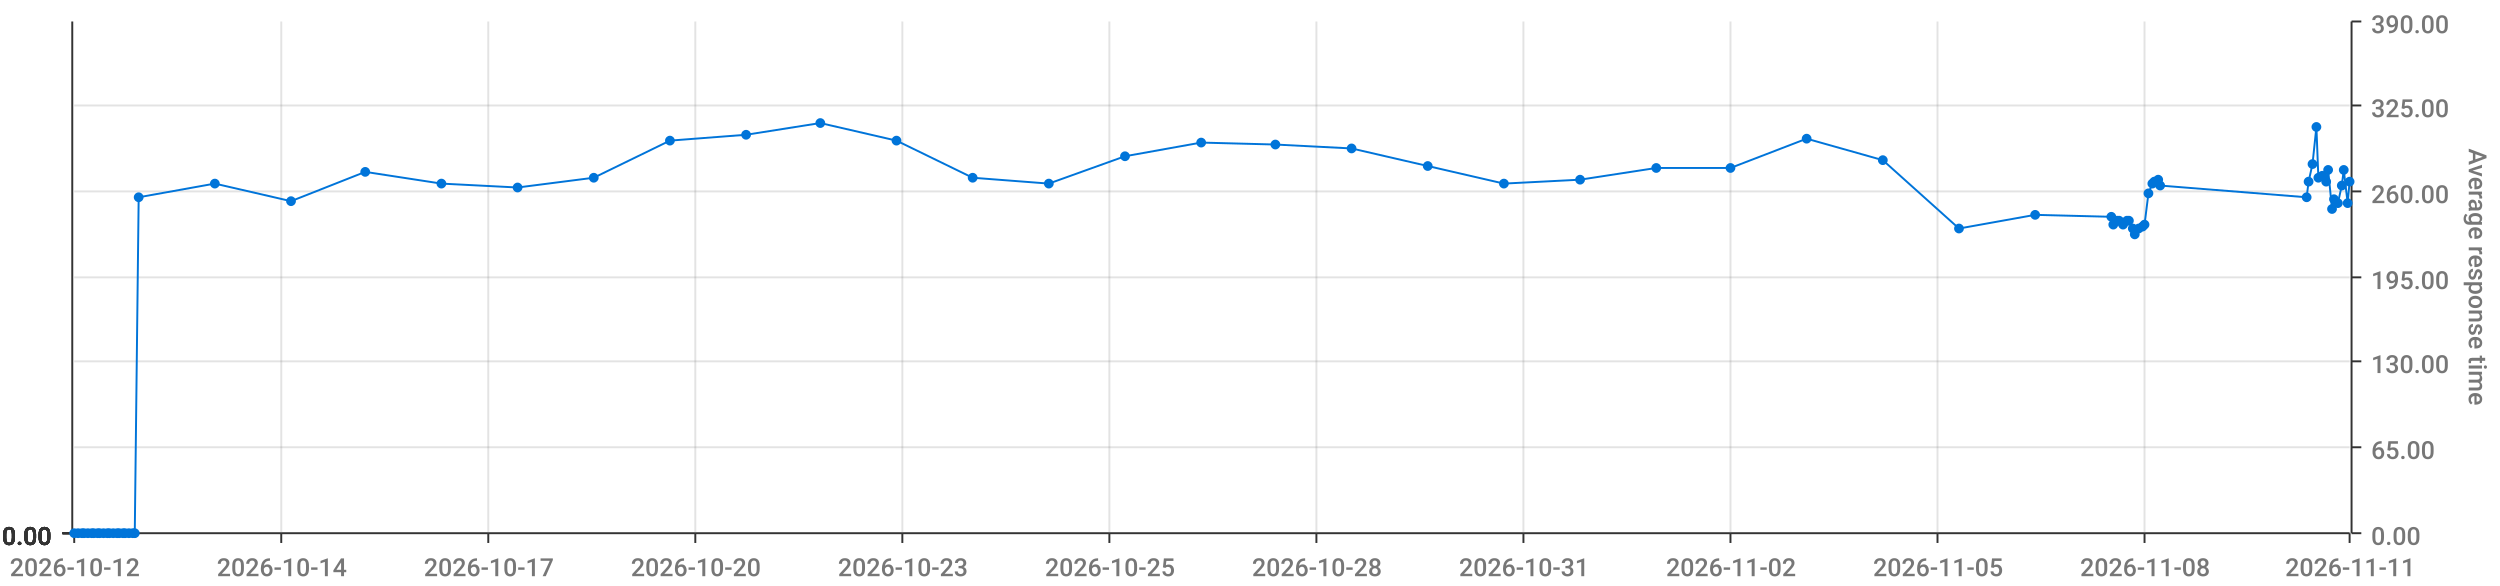
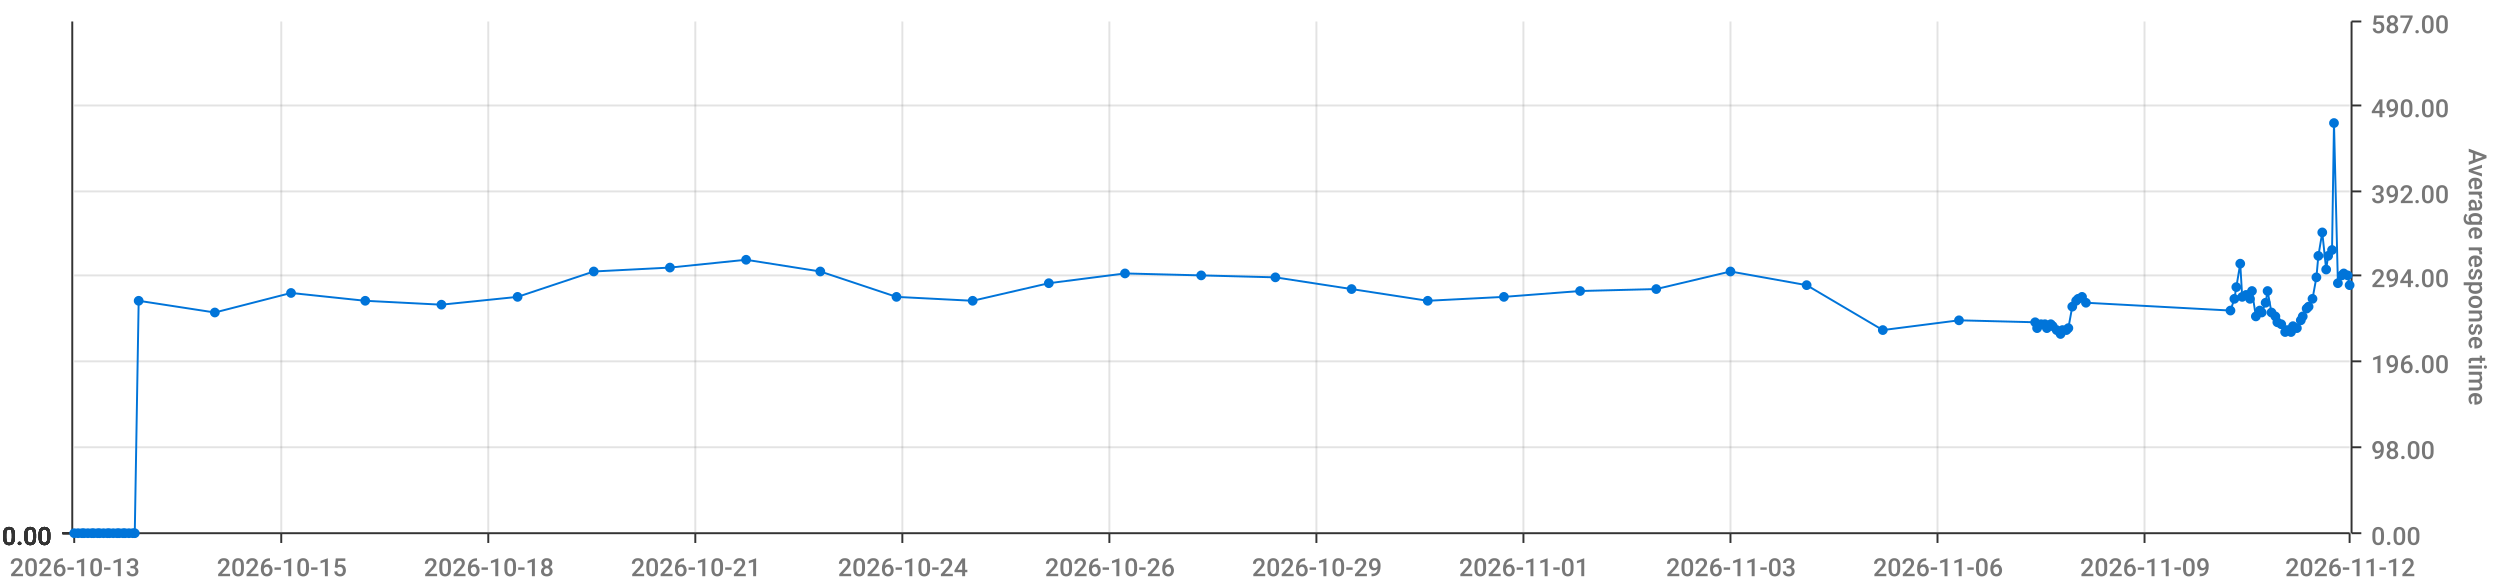
<svg xmlns="http://www.w3.org/2000/svg" viewBox="0 0 1280 300">
  <path d="M 0 0 L 1280 0 L 1280 300 L 0 300 L 0 0" style="stroke-width:0;stroke:rgba(255,255,255,1.0);fill:rgba(255,255,255,0.0)" />
  <path d="M 38 11 L 1203 11 L 1203 273 L 38 273 L 38 11" style="stroke-width:0;stroke:rgba(255,255,255,1.0);fill:rgba(255,255,255,0.0)" />
  <path d="M 38 273 L 1203 273" style="stroke-width:1;stroke:rgba(51,51,51,1.0);fill:rgba(255,255,255,0.0)" />
  <path d="M 38 273 L 38 278" style="stroke-width:1;stroke:rgba(51,51,51,1.0);fill:rgba(255,255,255,0.0)" />
-   <text x="5" y="295" style="stroke-width:0;stroke:none;fill:rgba(119,119,119,1.0);font-size:12.8px;font-family:'Roboto Medium',sans-serif">2026-10-12</text>
+   <text x="5" y="295" style="stroke-width:0;stroke:none;fill:rgba(119,119,119,1.0);font-size:12.8px;font-family:'Roboto Medium',sans-serif">2026-10-13</text>
  <path d="M 144 273 L 144 278" style="stroke-width:1;stroke:rgba(51,51,51,1.0);fill:rgba(255,255,255,0.0)" />
-   <text x="111" y="295" style="stroke-width:0;stroke:none;fill:rgba(119,119,119,1.0);font-size:12.8px;font-family:'Roboto Medium',sans-serif">2026-10-14</text>
+   <text x="111" y="295" style="stroke-width:0;stroke:none;fill:rgba(119,119,119,1.0);font-size:12.8px;font-family:'Roboto Medium',sans-serif">2026-10-15</text>
  <path d="M 250 273 L 250 278" style="stroke-width:1;stroke:rgba(51,51,51,1.0);fill:rgba(255,255,255,0.0)" />
-   <text x="217" y="295" style="stroke-width:0;stroke:none;fill:rgba(119,119,119,1.0);font-size:12.8px;font-family:'Roboto Medium',sans-serif">2026-10-17</text>
+   <text x="217" y="295" style="stroke-width:0;stroke:none;fill:rgba(119,119,119,1.0);font-size:12.8px;font-family:'Roboto Medium',sans-serif">2026-10-18</text>
  <path d="M 356 273 L 356 278" style="stroke-width:1;stroke:rgba(51,51,51,1.0);fill:rgba(255,255,255,0.0)" />
-   <text x="323" y="295" style="stroke-width:0;stroke:none;fill:rgba(119,119,119,1.0);font-size:12.8px;font-family:'Roboto Medium',sans-serif">2026-10-20</text>
+   <text x="323" y="295" style="stroke-width:0;stroke:none;fill:rgba(119,119,119,1.0);font-size:12.8px;font-family:'Roboto Medium',sans-serif">2026-10-21</text>
  <path d="M 462 273 L 462 278" style="stroke-width:1;stroke:rgba(51,51,51,1.0);fill:rgba(255,255,255,0.0)" />
-   <text x="429" y="295" style="stroke-width:0;stroke:none;fill:rgba(119,119,119,1.0);font-size:12.8px;font-family:'Roboto Medium',sans-serif">2026-10-23</text>
+   <text x="429" y="295" style="stroke-width:0;stroke:none;fill:rgba(119,119,119,1.0);font-size:12.8px;font-family:'Roboto Medium',sans-serif">2026-10-24</text>
  <path d="M 568 273 L 568 278" style="stroke-width:1;stroke:rgba(51,51,51,1.0);fill:rgba(255,255,255,0.0)" />
-   <text x="535" y="295" style="stroke-width:0;stroke:none;fill:rgba(119,119,119,1.0);font-size:12.8px;font-family:'Roboto Medium',sans-serif">2026-10-25</text>
+   <text x="535" y="295" style="stroke-width:0;stroke:none;fill:rgba(119,119,119,1.0);font-size:12.8px;font-family:'Roboto Medium',sans-serif">2026-10-26</text>
  <path d="M 674 273 L 674 278" style="stroke-width:1;stroke:rgba(51,51,51,1.0);fill:rgba(255,255,255,0.0)" />
-   <text x="641" y="295" style="stroke-width:0;stroke:none;fill:rgba(119,119,119,1.0);font-size:12.8px;font-family:'Roboto Medium',sans-serif">2026-10-28</text>
+   <text x="641" y="295" style="stroke-width:0;stroke:none;fill:rgba(119,119,119,1.0);font-size:12.8px;font-family:'Roboto Medium',sans-serif">2026-10-29</text>
  <path d="M 780 273 L 780 278" style="stroke-width:1;stroke:rgba(51,51,51,1.0);fill:rgba(255,255,255,0.0)" />
-   <text x="747" y="295" style="stroke-width:0;stroke:none;fill:rgba(119,119,119,1.0);font-size:12.8px;font-family:'Roboto Medium',sans-serif">2026-10-31</text>
+   <text x="747" y="295" style="stroke-width:0;stroke:none;fill:rgba(119,119,119,1.0);font-size:12.8px;font-family:'Roboto Medium',sans-serif">2026-11-01</text>
  <path d="M 886 273 L 886 278" style="stroke-width:1;stroke:rgba(51,51,51,1.0);fill:rgba(255,255,255,0.0)" />
-   <text x="853" y="295" style="stroke-width:0;stroke:none;fill:rgba(119,119,119,1.0);font-size:12.8px;font-family:'Roboto Medium',sans-serif">2026-11-02</text>
+   <text x="853" y="295" style="stroke-width:0;stroke:none;fill:rgba(119,119,119,1.0);font-size:12.8px;font-family:'Roboto Medium',sans-serif">2026-11-03</text>
  <path d="M 992 273 L 992 278" style="stroke-width:1;stroke:rgba(51,51,51,1.0);fill:rgba(255,255,255,0.0)" />
-   <text x="959" y="295" style="stroke-width:0;stroke:none;fill:rgba(119,119,119,1.0);font-size:12.8px;font-family:'Roboto Medium',sans-serif">2026-11-05</text>
+   <text x="959" y="295" style="stroke-width:0;stroke:none;fill:rgba(119,119,119,1.0);font-size:12.8px;font-family:'Roboto Medium',sans-serif">2026-11-06</text>
  <path d="M 1098 273 L 1098 278" style="stroke-width:1;stroke:rgba(51,51,51,1.0);fill:rgba(255,255,255,0.0)" />
-   <text x="1065" y="295" style="stroke-width:0;stroke:none;fill:rgba(119,119,119,1.0);font-size:12.8px;font-family:'Roboto Medium',sans-serif">2026-11-08</text>
+   <text x="1065" y="295" style="stroke-width:0;stroke:none;fill:rgba(119,119,119,1.0);font-size:12.8px;font-family:'Roboto Medium',sans-serif">2026-11-09</text>
  <path d="M 1203 273 L 1203 278" style="stroke-width:1;stroke:rgba(51,51,51,1.0);fill:rgba(255,255,255,0.0)" />
-   <text x="1170" y="295" style="stroke-width:0;stroke:none;fill:rgba(119,119,119,1.0);font-size:12.8px;font-family:'Roboto Medium',sans-serif">2026-11-11</text>
+   <text x="1170" y="295" style="stroke-width:0;stroke:none;fill:rgba(119,119,119,1.0);font-size:12.8px;font-family:'Roboto Medium',sans-serif">2026-11-12</text>
  <path d="M 144 273 L 144 11" style="stroke-width:1;stroke:rgba(119,119,119,0.2);fill:none" />
  <path d="M 250 273 L 250 11" style="stroke-width:1;stroke:rgba(119,119,119,0.2);fill:none" />
  <path d="M 356 273 L 356 11" style="stroke-width:1;stroke:rgba(119,119,119,0.2);fill:none" />
  <path d="M 462 273 L 462 11" style="stroke-width:1;stroke:rgba(119,119,119,0.2);fill:none" />
  <path d="M 568 273 L 568 11" style="stroke-width:1;stroke:rgba(119,119,119,0.2);fill:none" />
  <path d="M 674 273 L 674 11" style="stroke-width:1;stroke:rgba(119,119,119,0.2);fill:none" />
  <path d="M 780 273 L 780 11" style="stroke-width:1;stroke:rgba(119,119,119,0.2);fill:none" />
  <path d="M 886 273 L 886 11" style="stroke-width:1;stroke:rgba(119,119,119,0.2);fill:none" />
  <path d="M 992 273 L 992 11" style="stroke-width:1;stroke:rgba(119,119,119,0.2);fill:none" />
  <path d="M 1098 273 L 1098 11" style="stroke-width:1;stroke:rgba(119,119,119,0.2);fill:none" />
  <path d="M 1204 273 L 1204 11" style="stroke-width:1;stroke:rgba(51,51,51,1.0);fill:rgba(255,255,255,0.0)" />
  <path d="M 1204 273 L 1209 273" style="stroke-width:1;stroke:rgba(51,51,51,1.0);fill:rgba(255,255,255,0.0)" />
  <text x="1214" y="279" style="stroke-width:0;stroke:none;fill:rgba(119,119,119,1.0);font-size:12.8px;font-family:'Roboto Medium',sans-serif">0.00</text>
  <path d="M 1204 229 L 1209 229" style="stroke-width:1;stroke:rgba(51,51,51,1.0);fill:rgba(255,255,255,0.0)" />
-   <text x="1214" y="235" style="stroke-width:0;stroke:none;fill:rgba(119,119,119,1.0);font-size:12.8px;font-family:'Roboto Medium',sans-serif">65.00</text>
+   <text x="1214" y="235" style="stroke-width:0;stroke:none;fill:rgba(119,119,119,1.0);font-size:12.8px;font-family:'Roboto Medium',sans-serif">98.00</text>
  <path d="M 1204 185 L 1209 185" style="stroke-width:1;stroke:rgba(51,51,51,1.0);fill:rgba(255,255,255,0.0)" />
-   <text x="1214" y="191" style="stroke-width:0;stroke:none;fill:rgba(119,119,119,1.0);font-size:12.8px;font-family:'Roboto Medium',sans-serif">130.00</text>
-   <path d="M 1204 142 L 1209 142" style="stroke-width:1;stroke:rgba(51,51,51,1.0);fill:rgba(255,255,255,0.0)" />
-   <text x="1214" y="148" style="stroke-width:0;stroke:none;fill:rgba(119,119,119,1.0);font-size:12.8px;font-family:'Roboto Medium',sans-serif">195.00</text>
+   <text x="1214" y="191" style="stroke-width:0;stroke:none;fill:rgba(119,119,119,1.0);font-size:12.8px;font-family:'Roboto Medium',sans-serif">196.00</text>
+   <path d="M 1204 141 L 1209 141" style="stroke-width:1;stroke:rgba(51,51,51,1.0);fill:rgba(255,255,255,0.0)" />
+   <text x="1214" y="147" style="stroke-width:0;stroke:none;fill:rgba(119,119,119,1.0);font-size:12.8px;font-family:'Roboto Medium',sans-serif">294.00</text>
  <path d="M 1204 98 L 1209 98" style="stroke-width:1;stroke:rgba(51,51,51,1.0);fill:rgba(255,255,255,0.0)" />
-   <text x="1214" y="104" style="stroke-width:0;stroke:none;fill:rgba(119,119,119,1.0);font-size:12.8px;font-family:'Roboto Medium',sans-serif">260.00</text>
+   <text x="1214" y="104" style="stroke-width:0;stroke:none;fill:rgba(119,119,119,1.0);font-size:12.8px;font-family:'Roboto Medium',sans-serif">392.00</text>
  <path d="M 1204 54 L 1209 54" style="stroke-width:1;stroke:rgba(51,51,51,1.0);fill:rgba(255,255,255,0.0)" />
-   <text x="1214" y="60" style="stroke-width:0;stroke:none;fill:rgba(119,119,119,1.0);font-size:12.8px;font-family:'Roboto Medium',sans-serif">325.00</text>
+   <text x="1214" y="60" style="stroke-width:0;stroke:none;fill:rgba(119,119,119,1.0);font-size:12.8px;font-family:'Roboto Medium',sans-serif">490.00</text>
  <path d="M 1204 11 L 1209 11" style="stroke-width:1;stroke:rgba(51,51,51,1.0);fill:rgba(255,255,255,0.0)" />
-   <text x="1214" y="17" style="stroke-width:0;stroke:none;fill:rgba(119,119,119,1.0);font-size:12.8px;font-family:'Roboto Medium',sans-serif">390.00</text>
+   <text x="1214" y="17" style="stroke-width:0;stroke:none;fill:rgba(119,119,119,1.0);font-size:12.8px;font-family:'Roboto Medium',sans-serif">587.00</text>
  <text x="1264" y="76" style="stroke-width:0;stroke:none;fill:rgba(119,119,119,1.0);font-size:12.8px;font-family:'Roboto Medium',sans-serif" transform="rotate(90.00,1264,76)">Average response time</text>
  <path d="M 38 273 L 1203 273" style="stroke-width:0;stroke:rgba(255,255,255,0.0);fill:none" />
  <path d="M 38 229 L 1203 229" style="stroke-width:1;stroke:rgba(119,119,119,0.2);fill:none" />
  <path d="M 38 185 L 1203 185" style="stroke-width:1;stroke:rgba(119,119,119,0.2);fill:none" />
-   <path d="M 38 142 L 1203 142" style="stroke-width:1;stroke:rgba(119,119,119,0.2);fill:none" />
+   <path d="M 38 141 L 1203 141" style="stroke-width:1;stroke:rgba(119,119,119,0.2);fill:none" />
  <path d="M 38 98 L 1203 98" style="stroke-width:1;stroke:rgba(119,119,119,0.2);fill:none" />
  <path d="M 38 54 L 1203 54" style="stroke-width:1;stroke:rgba(119,119,119,0.2);fill:none" />
  <path d="M 37 273 L 37 11" style="stroke-width:1;stroke:rgba(51,51,51,1.0);fill:rgba(255,255,255,0.0)" />
  <path d="M 37 273 L 32 273" style="stroke-width:1;stroke:rgba(51,51,51,1.0);fill:rgba(255,255,255,0.0)" />
  <text x="1" y="279" style="stroke-width:0;stroke:none;fill:rgba(51,51,51,1.0);font-size:12.8px;font-family:'Roboto Medium',sans-serif">0.00</text>
  <path d="M 37 273 L 32 273" style="stroke-width:1;stroke:rgba(51,51,51,1.0);fill:rgba(255,255,255,0.0)" />
  <text x="1" y="279" style="stroke-width:0;stroke:none;fill:rgba(51,51,51,1.0);font-size:12.8px;font-family:'Roboto Medium',sans-serif">0.00</text>
  <path d="M 37 273 L 32 273" style="stroke-width:1;stroke:rgba(51,51,51,1.0);fill:rgba(255,255,255,0.0)" />
  <text x="1" y="279" style="stroke-width:0;stroke:none;fill:rgba(51,51,51,1.0);font-size:12.8px;font-family:'Roboto Medium',sans-serif">0.00</text>
  <path d="M 37 273 L 32 273" style="stroke-width:1;stroke:rgba(51,51,51,1.0);fill:rgba(255,255,255,0.0)" />
  <text x="1" y="279" style="stroke-width:0;stroke:none;fill:rgba(51,51,51,1.0);font-size:12.8px;font-family:'Roboto Medium',sans-serif">0.00</text>
  <path d="M 37 273 L 32 273" style="stroke-width:1;stroke:rgba(51,51,51,1.0);fill:rgba(255,255,255,0.0)" />
  <text x="1" y="279" style="stroke-width:0;stroke:none;fill:rgba(51,51,51,1.0);font-size:12.8px;font-family:'Roboto Medium',sans-serif">0.00</text>
  <path d="M 37 273 L 32 273" style="stroke-width:1;stroke:rgba(51,51,51,1.0);fill:rgba(255,255,255,0.0)" />
  <text x="1" y="279" style="stroke-width:0;stroke:none;fill:rgba(51,51,51,1.0);font-size:12.8px;font-family:'Roboto Medium',sans-serif">0.00</text>
  <path d="M 37 273 L 32 273" style="stroke-width:1;stroke:rgba(51,51,51,1.0);fill:rgba(255,255,255,0.0)" />
  <text x="1" y="279" style="stroke-width:0;stroke:none;fill:rgba(51,51,51,1.0);font-size:12.8px;font-family:'Roboto Medium',sans-serif">0.00</text>
  <path d="M 38 273 L 1203 273" style="stroke-width:0;stroke:rgba(255,255,255,0.0);fill:none" />
  <path d="M 38 273 L 1203 273" style="stroke-width:0;stroke:rgba(255,255,255,0.0);fill:none" />
  <path d="M 38 273 L 1203 273" style="stroke-width:0;stroke:rgba(255,255,255,0.0);fill:none" />
  <path d="M 38 273 L 1203 273" style="stroke-width:0;stroke:rgba(255,255,255,0.0);fill:none" />
  <path d="M 38 273 L 1203 273" style="stroke-width:0;stroke:rgba(255,255,255,0.0);fill:none" />
  <path d="M 38 273 L 1203 273" style="stroke-width:0;stroke:rgba(255,255,255,0.0);fill:none" />
-   <path d="M 38 273 L 40 273 L 42 273 L 43 273 L 45 273 L 47 273 L 48 273 L 50 273 L 51 273 L 53 273 L 55 273 L 56 273 L 58 273 L 60 273 L 61 273 L 63 273 L 64 273 L 66 273 L 68 273 L 69 273 L 71 101 L 110 94 L 149 103 L 187 88 L 226 94 L 265 96 L 304 91 L 343 72 L 382 69 L 420 63 L 459 72 L 498 91 L 537 94 L 576 80 L 615 73 L 653 74 L 692 76 L 731 85 L 770 94 L 809 92 L 848 86 L 886 86 L 925 71 L 964 82 L 1003 117 L 1042 110 L 1081 111 L 1082 115 L 1084 113 L 1085 113 L 1087 115 L 1089 113 L 1090 113 L 1092 117 L 1093 120 L 1095 117 L 1097 116 L 1098 115 L 1100 99 L 1102 94 L 1103 93 L 1105 92 L 1106 95 L 1181 101 L 1182 93 L 1184 84 L 1186 65 L 1187 91 L 1189 90 L 1191 93 L 1192 87 L 1194 107 L 1195 102 L 1197 104 L 1199 95 L 1200 87 L 1202 104 L 1203 93" style="stroke-width:1;stroke:rgba(0,116,217,1.0);fill:rgba(255,255,255,0.0)" />
+   <path d="M 38 273 L 40 273 L 42 273 L 43 273 L 45 273 L 47 273 L 48 273 L 50 273 L 51 273 L 53 273 L 55 273 L 56 273 L 58 273 L 60 273 L 61 273 L 63 273 L 64 273 L 66 273 L 68 273 L 69 273 L 71 154 L 110 160 L 149 150 L 187 154 L 226 156 L 265 152 L 304 139 L 343 137 L 382 133 L 420 139 L 459 152 L 498 154 L 537 145 L 576 140 L 615 141 L 653 142 L 692 148 L 731 154 L 770 152 L 809 149 L 848 148 L 886 139 L 925 146 L 964 169 L 1003 164 L 1042 165 L 1043 168 L 1045 166 L 1047 166 L 1048 168 L 1050 166 L 1051 167 L 1053 169 L 1055 171 L 1056 169 L 1058 169 L 1059 168 L 1061 157 L 1063 154 L 1064 153 L 1066 152 L 1068 155 L 1142 159 L 1144 153 L 1145 147 L 1147 135 L 1148 152 L 1150 151 L 1152 153 L 1153 149 L 1155 162 L 1157 159 L 1158 160 L 1160 155 L 1161 149 L 1163 160 L 1165 162 L 1166 165 L 1168 166 L 1170 170 L 1171 169 L 1173 170 L 1174 167 L 1176 168 L 1178 164 L 1179 162 L 1181 158 L 1182 157 L 1184 153 L 1186 142 L 1187 131 L 1189 119 L 1191 138 L 1192 131 L 1194 128 L 1195 63 L 1197 145 L 1199 141 L 1200 140 L 1202 141 L 1203 146" style="stroke-width:1;stroke:rgba(0,116,217,1.0);fill:rgba(255,255,255,0.0)" />
  <circle cx="38" cy="273" r="2" style="stroke-width:1;stroke:rgba(0,116,217,1.0);fill:rgba(0,116,217,1.0)" />
  <path d="" style="stroke-width:1;stroke:rgba(0,116,217,1.0);fill:rgba(0,116,217,1.0)" />
  <circle cx="40" cy="273" r="2" style="stroke-width:1;stroke:rgba(0,116,217,1.0);fill:rgba(0,116,217,1.0)" />
  <path d="" style="stroke-width:1;stroke:rgba(0,116,217,1.0);fill:rgba(0,116,217,1.0)" />
  <circle cx="42" cy="273" r="2" style="stroke-width:1;stroke:rgba(0,116,217,1.0);fill:rgba(0,116,217,1.0)" />
  <path d="" style="stroke-width:1;stroke:rgba(0,116,217,1.0);fill:rgba(0,116,217,1.0)" />
  <circle cx="43" cy="273" r="2" style="stroke-width:1;stroke:rgba(0,116,217,1.0);fill:rgba(0,116,217,1.0)" />
  <path d="" style="stroke-width:1;stroke:rgba(0,116,217,1.0);fill:rgba(0,116,217,1.0)" />
  <circle cx="45" cy="273" r="2" style="stroke-width:1;stroke:rgba(0,116,217,1.0);fill:rgba(0,116,217,1.0)" />
  <path d="" style="stroke-width:1;stroke:rgba(0,116,217,1.0);fill:rgba(0,116,217,1.0)" />
  <circle cx="47" cy="273" r="2" style="stroke-width:1;stroke:rgba(0,116,217,1.0);fill:rgba(0,116,217,1.0)" />
  <path d="" style="stroke-width:1;stroke:rgba(0,116,217,1.0);fill:rgba(0,116,217,1.0)" />
  <circle cx="48" cy="273" r="2" style="stroke-width:1;stroke:rgba(0,116,217,1.0);fill:rgba(0,116,217,1.0)" />
  <path d="" style="stroke-width:1;stroke:rgba(0,116,217,1.0);fill:rgba(0,116,217,1.0)" />
  <circle cx="50" cy="273" r="2" style="stroke-width:1;stroke:rgba(0,116,217,1.0);fill:rgba(0,116,217,1.0)" />
  <path d="" style="stroke-width:1;stroke:rgba(0,116,217,1.0);fill:rgba(0,116,217,1.0)" />
  <circle cx="51" cy="273" r="2" style="stroke-width:1;stroke:rgba(0,116,217,1.0);fill:rgba(0,116,217,1.0)" />
  <path d="" style="stroke-width:1;stroke:rgba(0,116,217,1.0);fill:rgba(0,116,217,1.0)" />
  <circle cx="53" cy="273" r="2" style="stroke-width:1;stroke:rgba(0,116,217,1.0);fill:rgba(0,116,217,1.0)" />
  <path d="" style="stroke-width:1;stroke:rgba(0,116,217,1.0);fill:rgba(0,116,217,1.0)" />
  <circle cx="55" cy="273" r="2" style="stroke-width:1;stroke:rgba(0,116,217,1.0);fill:rgba(0,116,217,1.0)" />
  <path d="" style="stroke-width:1;stroke:rgba(0,116,217,1.0);fill:rgba(0,116,217,1.0)" />
  <circle cx="56" cy="273" r="2" style="stroke-width:1;stroke:rgba(0,116,217,1.0);fill:rgba(0,116,217,1.0)" />
  <path d="" style="stroke-width:1;stroke:rgba(0,116,217,1.0);fill:rgba(0,116,217,1.0)" />
  <circle cx="58" cy="273" r="2" style="stroke-width:1;stroke:rgba(0,116,217,1.0);fill:rgba(0,116,217,1.0)" />
  <path d="" style="stroke-width:1;stroke:rgba(0,116,217,1.0);fill:rgba(0,116,217,1.0)" />
  <circle cx="60" cy="273" r="2" style="stroke-width:1;stroke:rgba(0,116,217,1.0);fill:rgba(0,116,217,1.0)" />
  <path d="" style="stroke-width:1;stroke:rgba(0,116,217,1.0);fill:rgba(0,116,217,1.0)" />
  <circle cx="61" cy="273" r="2" style="stroke-width:1;stroke:rgba(0,116,217,1.0);fill:rgba(0,116,217,1.0)" />
  <path d="" style="stroke-width:1;stroke:rgba(0,116,217,1.0);fill:rgba(0,116,217,1.0)" />
  <circle cx="63" cy="273" r="2" style="stroke-width:1;stroke:rgba(0,116,217,1.0);fill:rgba(0,116,217,1.0)" />
  <path d="" style="stroke-width:1;stroke:rgba(0,116,217,1.0);fill:rgba(0,116,217,1.0)" />
  <circle cx="64" cy="273" r="2" style="stroke-width:1;stroke:rgba(0,116,217,1.0);fill:rgba(0,116,217,1.0)" />
  <path d="" style="stroke-width:1;stroke:rgba(0,116,217,1.0);fill:rgba(0,116,217,1.0)" />
  <circle cx="66" cy="273" r="2" style="stroke-width:1;stroke:rgba(0,116,217,1.0);fill:rgba(0,116,217,1.0)" />
  <path d="" style="stroke-width:1;stroke:rgba(0,116,217,1.0);fill:rgba(0,116,217,1.0)" />
  <circle cx="68" cy="273" r="2" style="stroke-width:1;stroke:rgba(0,116,217,1.0);fill:rgba(0,116,217,1.0)" />
  <path d="" style="stroke-width:1;stroke:rgba(0,116,217,1.0);fill:rgba(0,116,217,1.0)" />
  <circle cx="69" cy="273" r="2" style="stroke-width:1;stroke:rgba(0,116,217,1.0);fill:rgba(0,116,217,1.0)" />
  <path d="" style="stroke-width:1;stroke:rgba(0,116,217,1.0);fill:rgba(0,116,217,1.0)" />
-   <circle cx="71" cy="101" r="2" style="stroke-width:1;stroke:rgba(0,116,217,1.0);fill:rgba(0,116,217,1.0)" />
-   <path d="" style="stroke-width:1;stroke:rgba(0,116,217,1.0);fill:rgba(0,116,217,1.0)" />
-   <circle cx="110" cy="94" r="2" style="stroke-width:1;stroke:rgba(0,116,217,1.0);fill:rgba(0,116,217,1.0)" />
-   <path d="" style="stroke-width:1;stroke:rgba(0,116,217,1.0);fill:rgba(0,116,217,1.0)" />
-   <circle cx="149" cy="103" r="2" style="stroke-width:1;stroke:rgba(0,116,217,1.0);fill:rgba(0,116,217,1.0)" />
-   <path d="" style="stroke-width:1;stroke:rgba(0,116,217,1.0);fill:rgba(0,116,217,1.0)" />
-   <circle cx="187" cy="88" r="2" style="stroke-width:1;stroke:rgba(0,116,217,1.0);fill:rgba(0,116,217,1.0)" />
-   <path d="" style="stroke-width:1;stroke:rgba(0,116,217,1.0);fill:rgba(0,116,217,1.0)" />
-   <circle cx="226" cy="94" r="2" style="stroke-width:1;stroke:rgba(0,116,217,1.0);fill:rgba(0,116,217,1.0)" />
-   <path d="" style="stroke-width:1;stroke:rgba(0,116,217,1.0);fill:rgba(0,116,217,1.0)" />
-   <circle cx="265" cy="96" r="2" style="stroke-width:1;stroke:rgba(0,116,217,1.0);fill:rgba(0,116,217,1.0)" />
-   <path d="" style="stroke-width:1;stroke:rgba(0,116,217,1.0);fill:rgba(0,116,217,1.0)" />
-   <circle cx="304" cy="91" r="2" style="stroke-width:1;stroke:rgba(0,116,217,1.0);fill:rgba(0,116,217,1.0)" />
-   <path d="" style="stroke-width:1;stroke:rgba(0,116,217,1.0);fill:rgba(0,116,217,1.0)" />
-   <circle cx="343" cy="72" r="2" style="stroke-width:1;stroke:rgba(0,116,217,1.0);fill:rgba(0,116,217,1.0)" />
-   <path d="" style="stroke-width:1;stroke:rgba(0,116,217,1.0);fill:rgba(0,116,217,1.0)" />
-   <circle cx="382" cy="69" r="2" style="stroke-width:1;stroke:rgba(0,116,217,1.0);fill:rgba(0,116,217,1.0)" />
-   <path d="" style="stroke-width:1;stroke:rgba(0,116,217,1.0);fill:rgba(0,116,217,1.0)" />
-   <circle cx="420" cy="63" r="2" style="stroke-width:1;stroke:rgba(0,116,217,1.0);fill:rgba(0,116,217,1.0)" />
-   <path d="" style="stroke-width:1;stroke:rgba(0,116,217,1.0);fill:rgba(0,116,217,1.0)" />
-   <circle cx="459" cy="72" r="2" style="stroke-width:1;stroke:rgba(0,116,217,1.0);fill:rgba(0,116,217,1.0)" />
-   <path d="" style="stroke-width:1;stroke:rgba(0,116,217,1.0);fill:rgba(0,116,217,1.0)" />
-   <circle cx="498" cy="91" r="2" style="stroke-width:1;stroke:rgba(0,116,217,1.0);fill:rgba(0,116,217,1.0)" />
-   <path d="" style="stroke-width:1;stroke:rgba(0,116,217,1.0);fill:rgba(0,116,217,1.0)" />
-   <circle cx="537" cy="94" r="2" style="stroke-width:1;stroke:rgba(0,116,217,1.0);fill:rgba(0,116,217,1.0)" />
-   <path d="" style="stroke-width:1;stroke:rgba(0,116,217,1.0);fill:rgba(0,116,217,1.0)" />
-   <circle cx="576" cy="80" r="2" style="stroke-width:1;stroke:rgba(0,116,217,1.0);fill:rgba(0,116,217,1.0)" />
-   <path d="" style="stroke-width:1;stroke:rgba(0,116,217,1.0);fill:rgba(0,116,217,1.0)" />
-   <circle cx="615" cy="73" r="2" style="stroke-width:1;stroke:rgba(0,116,217,1.0);fill:rgba(0,116,217,1.0)" />
-   <path d="" style="stroke-width:1;stroke:rgba(0,116,217,1.0);fill:rgba(0,116,217,1.0)" />
-   <circle cx="653" cy="74" r="2" style="stroke-width:1;stroke:rgba(0,116,217,1.0);fill:rgba(0,116,217,1.0)" />
-   <path d="" style="stroke-width:1;stroke:rgba(0,116,217,1.0);fill:rgba(0,116,217,1.0)" />
-   <circle cx="692" cy="76" r="2" style="stroke-width:1;stroke:rgba(0,116,217,1.0);fill:rgba(0,116,217,1.0)" />
-   <path d="" style="stroke-width:1;stroke:rgba(0,116,217,1.0);fill:rgba(0,116,217,1.0)" />
-   <circle cx="731" cy="85" r="2" style="stroke-width:1;stroke:rgba(0,116,217,1.0);fill:rgba(0,116,217,1.0)" />
-   <path d="" style="stroke-width:1;stroke:rgba(0,116,217,1.0);fill:rgba(0,116,217,1.0)" />
-   <circle cx="770" cy="94" r="2" style="stroke-width:1;stroke:rgba(0,116,217,1.0);fill:rgba(0,116,217,1.0)" />
-   <path d="" style="stroke-width:1;stroke:rgba(0,116,217,1.0);fill:rgba(0,116,217,1.0)" />
-   <circle cx="809" cy="92" r="2" style="stroke-width:1;stroke:rgba(0,116,217,1.0);fill:rgba(0,116,217,1.0)" />
-   <path d="" style="stroke-width:1;stroke:rgba(0,116,217,1.0);fill:rgba(0,116,217,1.0)" />
-   <circle cx="848" cy="86" r="2" style="stroke-width:1;stroke:rgba(0,116,217,1.0);fill:rgba(0,116,217,1.0)" />
-   <path d="" style="stroke-width:1;stroke:rgba(0,116,217,1.0);fill:rgba(0,116,217,1.0)" />
-   <circle cx="886" cy="86" r="2" style="stroke-width:1;stroke:rgba(0,116,217,1.0);fill:rgba(0,116,217,1.0)" />
-   <path d="" style="stroke-width:1;stroke:rgba(0,116,217,1.0);fill:rgba(0,116,217,1.0)" />
-   <circle cx="925" cy="71" r="2" style="stroke-width:1;stroke:rgba(0,116,217,1.0);fill:rgba(0,116,217,1.0)" />
-   <path d="" style="stroke-width:1;stroke:rgba(0,116,217,1.0);fill:rgba(0,116,217,1.0)" />
-   <circle cx="964" cy="82" r="2" style="stroke-width:1;stroke:rgba(0,116,217,1.0);fill:rgba(0,116,217,1.0)" />
-   <path d="" style="stroke-width:1;stroke:rgba(0,116,217,1.0);fill:rgba(0,116,217,1.0)" />
-   <circle cx="1003" cy="117" r="2" style="stroke-width:1;stroke:rgba(0,116,217,1.0);fill:rgba(0,116,217,1.0)" />
-   <path d="" style="stroke-width:1;stroke:rgba(0,116,217,1.0);fill:rgba(0,116,217,1.0)" />
-   <circle cx="1042" cy="110" r="2" style="stroke-width:1;stroke:rgba(0,116,217,1.0);fill:rgba(0,116,217,1.0)" />
-   <path d="" style="stroke-width:1;stroke:rgba(0,116,217,1.0);fill:rgba(0,116,217,1.0)" />
-   <circle cx="1081" cy="111" r="2" style="stroke-width:1;stroke:rgba(0,116,217,1.0);fill:rgba(0,116,217,1.0)" />
-   <path d="" style="stroke-width:1;stroke:rgba(0,116,217,1.0);fill:rgba(0,116,217,1.0)" />
-   <circle cx="1082" cy="115" r="2" style="stroke-width:1;stroke:rgba(0,116,217,1.0);fill:rgba(0,116,217,1.0)" />
-   <path d="" style="stroke-width:1;stroke:rgba(0,116,217,1.0);fill:rgba(0,116,217,1.0)" />
-   <circle cx="1084" cy="113" r="2" style="stroke-width:1;stroke:rgba(0,116,217,1.0);fill:rgba(0,116,217,1.0)" />
-   <path d="" style="stroke-width:1;stroke:rgba(0,116,217,1.0);fill:rgba(0,116,217,1.0)" />
-   <circle cx="1085" cy="113" r="2" style="stroke-width:1;stroke:rgba(0,116,217,1.0);fill:rgba(0,116,217,1.0)" />
-   <path d="" style="stroke-width:1;stroke:rgba(0,116,217,1.0);fill:rgba(0,116,217,1.0)" />
-   <circle cx="1087" cy="115" r="2" style="stroke-width:1;stroke:rgba(0,116,217,1.0);fill:rgba(0,116,217,1.0)" />
-   <path d="" style="stroke-width:1;stroke:rgba(0,116,217,1.0);fill:rgba(0,116,217,1.0)" />
-   <circle cx="1089" cy="113" r="2" style="stroke-width:1;stroke:rgba(0,116,217,1.0);fill:rgba(0,116,217,1.0)" />
-   <path d="" style="stroke-width:1;stroke:rgba(0,116,217,1.0);fill:rgba(0,116,217,1.0)" />
-   <circle cx="1090" cy="113" r="2" style="stroke-width:1;stroke:rgba(0,116,217,1.0);fill:rgba(0,116,217,1.0)" />
-   <path d="" style="stroke-width:1;stroke:rgba(0,116,217,1.0);fill:rgba(0,116,217,1.0)" />
-   <circle cx="1092" cy="117" r="2" style="stroke-width:1;stroke:rgba(0,116,217,1.0);fill:rgba(0,116,217,1.0)" />
-   <path d="" style="stroke-width:1;stroke:rgba(0,116,217,1.0);fill:rgba(0,116,217,1.0)" />
-   <circle cx="1093" cy="120" r="2" style="stroke-width:1;stroke:rgba(0,116,217,1.0);fill:rgba(0,116,217,1.0)" />
-   <path d="" style="stroke-width:1;stroke:rgba(0,116,217,1.0);fill:rgba(0,116,217,1.0)" />
-   <circle cx="1095" cy="117" r="2" style="stroke-width:1;stroke:rgba(0,116,217,1.0);fill:rgba(0,116,217,1.0)" />
-   <path d="" style="stroke-width:1;stroke:rgba(0,116,217,1.0);fill:rgba(0,116,217,1.0)" />
-   <circle cx="1097" cy="116" r="2" style="stroke-width:1;stroke:rgba(0,116,217,1.0);fill:rgba(0,116,217,1.0)" />
-   <path d="" style="stroke-width:1;stroke:rgba(0,116,217,1.0);fill:rgba(0,116,217,1.0)" />
-   <circle cx="1098" cy="115" r="2" style="stroke-width:1;stroke:rgba(0,116,217,1.0);fill:rgba(0,116,217,1.0)" />
-   <path d="" style="stroke-width:1;stroke:rgba(0,116,217,1.0);fill:rgba(0,116,217,1.0)" />
-   <circle cx="1100" cy="99" r="2" style="stroke-width:1;stroke:rgba(0,116,217,1.0);fill:rgba(0,116,217,1.0)" />
-   <path d="" style="stroke-width:1;stroke:rgba(0,116,217,1.0);fill:rgba(0,116,217,1.0)" />
-   <circle cx="1102" cy="94" r="2" style="stroke-width:1;stroke:rgba(0,116,217,1.0);fill:rgba(0,116,217,1.0)" />
-   <path d="" style="stroke-width:1;stroke:rgba(0,116,217,1.0);fill:rgba(0,116,217,1.0)" />
-   <circle cx="1103" cy="93" r="2" style="stroke-width:1;stroke:rgba(0,116,217,1.0);fill:rgba(0,116,217,1.0)" />
-   <path d="" style="stroke-width:1;stroke:rgba(0,116,217,1.0);fill:rgba(0,116,217,1.0)" />
-   <circle cx="1105" cy="92" r="2" style="stroke-width:1;stroke:rgba(0,116,217,1.0);fill:rgba(0,116,217,1.0)" />
-   <path d="" style="stroke-width:1;stroke:rgba(0,116,217,1.0);fill:rgba(0,116,217,1.0)" />
-   <circle cx="1106" cy="95" r="2" style="stroke-width:1;stroke:rgba(0,116,217,1.0);fill:rgba(0,116,217,1.0)" />
-   <path d="" style="stroke-width:1;stroke:rgba(0,116,217,1.0);fill:rgba(0,116,217,1.0)" />
-   <circle cx="1181" cy="101" r="2" style="stroke-width:1;stroke:rgba(0,116,217,1.0);fill:rgba(0,116,217,1.0)" />
-   <path d="" style="stroke-width:1;stroke:rgba(0,116,217,1.0);fill:rgba(0,116,217,1.0)" />
-   <circle cx="1182" cy="93" r="2" style="stroke-width:1;stroke:rgba(0,116,217,1.0);fill:rgba(0,116,217,1.0)" />
-   <path d="" style="stroke-width:1;stroke:rgba(0,116,217,1.0);fill:rgba(0,116,217,1.0)" />
-   <circle cx="1184" cy="84" r="2" style="stroke-width:1;stroke:rgba(0,116,217,1.0);fill:rgba(0,116,217,1.0)" />
-   <path d="" style="stroke-width:1;stroke:rgba(0,116,217,1.0);fill:rgba(0,116,217,1.0)" />
-   <circle cx="1186" cy="65" r="2" style="stroke-width:1;stroke:rgba(0,116,217,1.0);fill:rgba(0,116,217,1.0)" />
-   <path d="" style="stroke-width:1;stroke:rgba(0,116,217,1.0);fill:rgba(0,116,217,1.0)" />
-   <circle cx="1187" cy="91" r="2" style="stroke-width:1;stroke:rgba(0,116,217,1.0);fill:rgba(0,116,217,1.0)" />
-   <path d="" style="stroke-width:1;stroke:rgba(0,116,217,1.0);fill:rgba(0,116,217,1.0)" />
-   <circle cx="1189" cy="90" r="2" style="stroke-width:1;stroke:rgba(0,116,217,1.0);fill:rgba(0,116,217,1.0)" />
-   <path d="" style="stroke-width:1;stroke:rgba(0,116,217,1.0);fill:rgba(0,116,217,1.0)" />
-   <circle cx="1191" cy="93" r="2" style="stroke-width:1;stroke:rgba(0,116,217,1.0);fill:rgba(0,116,217,1.0)" />
-   <path d="" style="stroke-width:1;stroke:rgba(0,116,217,1.0);fill:rgba(0,116,217,1.0)" />
-   <circle cx="1192" cy="87" r="2" style="stroke-width:1;stroke:rgba(0,116,217,1.0);fill:rgba(0,116,217,1.0)" />
-   <path d="" style="stroke-width:1;stroke:rgba(0,116,217,1.0);fill:rgba(0,116,217,1.0)" />
-   <circle cx="1194" cy="107" r="2" style="stroke-width:1;stroke:rgba(0,116,217,1.0);fill:rgba(0,116,217,1.0)" />
-   <path d="" style="stroke-width:1;stroke:rgba(0,116,217,1.0);fill:rgba(0,116,217,1.0)" />
-   <circle cx="1195" cy="102" r="2" style="stroke-width:1;stroke:rgba(0,116,217,1.0);fill:rgba(0,116,217,1.0)" />
-   <path d="" style="stroke-width:1;stroke:rgba(0,116,217,1.0);fill:rgba(0,116,217,1.0)" />
-   <circle cx="1197" cy="104" r="2" style="stroke-width:1;stroke:rgba(0,116,217,1.0);fill:rgba(0,116,217,1.0)" />
-   <path d="" style="stroke-width:1;stroke:rgba(0,116,217,1.0);fill:rgba(0,116,217,1.0)" />
-   <circle cx="1199" cy="95" r="2" style="stroke-width:1;stroke:rgba(0,116,217,1.0);fill:rgba(0,116,217,1.0)" />
-   <path d="" style="stroke-width:1;stroke:rgba(0,116,217,1.0);fill:rgba(0,116,217,1.0)" />
-   <circle cx="1200" cy="87" r="2" style="stroke-width:1;stroke:rgba(0,116,217,1.0);fill:rgba(0,116,217,1.0)" />
-   <path d="" style="stroke-width:1;stroke:rgba(0,116,217,1.0);fill:rgba(0,116,217,1.0)" />
-   <circle cx="1202" cy="104" r="2" style="stroke-width:1;stroke:rgba(0,116,217,1.0);fill:rgba(0,116,217,1.0)" />
-   <path d="" style="stroke-width:1;stroke:rgba(0,116,217,1.0);fill:rgba(0,116,217,1.0)" />
-   <circle cx="1203" cy="93" r="2" style="stroke-width:1;stroke:rgba(0,116,217,1.0);fill:rgba(0,116,217,1.0)" />
+   <circle cx="71" cy="154" r="2" style="stroke-width:1;stroke:rgba(0,116,217,1.0);fill:rgba(0,116,217,1.0)" />
+   <path d="" style="stroke-width:1;stroke:rgba(0,116,217,1.0);fill:rgba(0,116,217,1.0)" />
+   <circle cx="110" cy="160" r="2" style="stroke-width:1;stroke:rgba(0,116,217,1.0);fill:rgba(0,116,217,1.0)" />
+   <path d="" style="stroke-width:1;stroke:rgba(0,116,217,1.0);fill:rgba(0,116,217,1.0)" />
+   <circle cx="149" cy="150" r="2" style="stroke-width:1;stroke:rgba(0,116,217,1.0);fill:rgba(0,116,217,1.0)" />
+   <path d="" style="stroke-width:1;stroke:rgba(0,116,217,1.0);fill:rgba(0,116,217,1.0)" />
+   <circle cx="187" cy="154" r="2" style="stroke-width:1;stroke:rgba(0,116,217,1.0);fill:rgba(0,116,217,1.0)" />
+   <path d="" style="stroke-width:1;stroke:rgba(0,116,217,1.0);fill:rgba(0,116,217,1.0)" />
+   <circle cx="226" cy="156" r="2" style="stroke-width:1;stroke:rgba(0,116,217,1.0);fill:rgba(0,116,217,1.0)" />
+   <path d="" style="stroke-width:1;stroke:rgba(0,116,217,1.0);fill:rgba(0,116,217,1.0)" />
+   <circle cx="265" cy="152" r="2" style="stroke-width:1;stroke:rgba(0,116,217,1.0);fill:rgba(0,116,217,1.0)" />
+   <path d="" style="stroke-width:1;stroke:rgba(0,116,217,1.0);fill:rgba(0,116,217,1.0)" />
+   <circle cx="304" cy="139" r="2" style="stroke-width:1;stroke:rgba(0,116,217,1.0);fill:rgba(0,116,217,1.0)" />
+   <path d="" style="stroke-width:1;stroke:rgba(0,116,217,1.0);fill:rgba(0,116,217,1.0)" />
+   <circle cx="343" cy="137" r="2" style="stroke-width:1;stroke:rgba(0,116,217,1.0);fill:rgba(0,116,217,1.0)" />
+   <path d="" style="stroke-width:1;stroke:rgba(0,116,217,1.0);fill:rgba(0,116,217,1.0)" />
+   <circle cx="382" cy="133" r="2" style="stroke-width:1;stroke:rgba(0,116,217,1.0);fill:rgba(0,116,217,1.0)" />
+   <path d="" style="stroke-width:1;stroke:rgba(0,116,217,1.0);fill:rgba(0,116,217,1.0)" />
+   <circle cx="420" cy="139" r="2" style="stroke-width:1;stroke:rgba(0,116,217,1.0);fill:rgba(0,116,217,1.0)" />
+   <path d="" style="stroke-width:1;stroke:rgba(0,116,217,1.0);fill:rgba(0,116,217,1.0)" />
+   <circle cx="459" cy="152" r="2" style="stroke-width:1;stroke:rgba(0,116,217,1.0);fill:rgba(0,116,217,1.0)" />
+   <path d="" style="stroke-width:1;stroke:rgba(0,116,217,1.0);fill:rgba(0,116,217,1.0)" />
+   <circle cx="498" cy="154" r="2" style="stroke-width:1;stroke:rgba(0,116,217,1.0);fill:rgba(0,116,217,1.0)" />
+   <path d="" style="stroke-width:1;stroke:rgba(0,116,217,1.0);fill:rgba(0,116,217,1.0)" />
+   <circle cx="537" cy="145" r="2" style="stroke-width:1;stroke:rgba(0,116,217,1.0);fill:rgba(0,116,217,1.0)" />
+   <path d="" style="stroke-width:1;stroke:rgba(0,116,217,1.0);fill:rgba(0,116,217,1.0)" />
+   <circle cx="576" cy="140" r="2" style="stroke-width:1;stroke:rgba(0,116,217,1.0);fill:rgba(0,116,217,1.0)" />
+   <path d="" style="stroke-width:1;stroke:rgba(0,116,217,1.0);fill:rgba(0,116,217,1.0)" />
+   <circle cx="615" cy="141" r="2" style="stroke-width:1;stroke:rgba(0,116,217,1.0);fill:rgba(0,116,217,1.0)" />
+   <path d="" style="stroke-width:1;stroke:rgba(0,116,217,1.0);fill:rgba(0,116,217,1.0)" />
+   <circle cx="653" cy="142" r="2" style="stroke-width:1;stroke:rgba(0,116,217,1.0);fill:rgba(0,116,217,1.0)" />
+   <path d="" style="stroke-width:1;stroke:rgba(0,116,217,1.0);fill:rgba(0,116,217,1.0)" />
+   <circle cx="692" cy="148" r="2" style="stroke-width:1;stroke:rgba(0,116,217,1.0);fill:rgba(0,116,217,1.0)" />
+   <path d="" style="stroke-width:1;stroke:rgba(0,116,217,1.0);fill:rgba(0,116,217,1.0)" />
+   <circle cx="731" cy="154" r="2" style="stroke-width:1;stroke:rgba(0,116,217,1.0);fill:rgba(0,116,217,1.0)" />
+   <path d="" style="stroke-width:1;stroke:rgba(0,116,217,1.0);fill:rgba(0,116,217,1.0)" />
+   <circle cx="770" cy="152" r="2" style="stroke-width:1;stroke:rgba(0,116,217,1.0);fill:rgba(0,116,217,1.0)" />
+   <path d="" style="stroke-width:1;stroke:rgba(0,116,217,1.0);fill:rgba(0,116,217,1.0)" />
+   <circle cx="809" cy="149" r="2" style="stroke-width:1;stroke:rgba(0,116,217,1.0);fill:rgba(0,116,217,1.0)" />
+   <path d="" style="stroke-width:1;stroke:rgba(0,116,217,1.0);fill:rgba(0,116,217,1.0)" />
+   <circle cx="848" cy="148" r="2" style="stroke-width:1;stroke:rgba(0,116,217,1.0);fill:rgba(0,116,217,1.0)" />
+   <path d="" style="stroke-width:1;stroke:rgba(0,116,217,1.0);fill:rgba(0,116,217,1.0)" />
+   <circle cx="886" cy="139" r="2" style="stroke-width:1;stroke:rgba(0,116,217,1.0);fill:rgba(0,116,217,1.0)" />
+   <path d="" style="stroke-width:1;stroke:rgba(0,116,217,1.0);fill:rgba(0,116,217,1.0)" />
+   <circle cx="925" cy="146" r="2" style="stroke-width:1;stroke:rgba(0,116,217,1.0);fill:rgba(0,116,217,1.0)" />
+   <path d="" style="stroke-width:1;stroke:rgba(0,116,217,1.0);fill:rgba(0,116,217,1.0)" />
+   <circle cx="964" cy="169" r="2" style="stroke-width:1;stroke:rgba(0,116,217,1.0);fill:rgba(0,116,217,1.0)" />
+   <path d="" style="stroke-width:1;stroke:rgba(0,116,217,1.0);fill:rgba(0,116,217,1.0)" />
+   <circle cx="1003" cy="164" r="2" style="stroke-width:1;stroke:rgba(0,116,217,1.0);fill:rgba(0,116,217,1.0)" />
+   <path d="" style="stroke-width:1;stroke:rgba(0,116,217,1.0);fill:rgba(0,116,217,1.0)" />
+   <circle cx="1042" cy="165" r="2" style="stroke-width:1;stroke:rgba(0,116,217,1.0);fill:rgba(0,116,217,1.0)" />
+   <path d="" style="stroke-width:1;stroke:rgba(0,116,217,1.0);fill:rgba(0,116,217,1.0)" />
+   <circle cx="1043" cy="168" r="2" style="stroke-width:1;stroke:rgba(0,116,217,1.0);fill:rgba(0,116,217,1.0)" />
+   <path d="" style="stroke-width:1;stroke:rgba(0,116,217,1.0);fill:rgba(0,116,217,1.0)" />
+   <circle cx="1045" cy="166" r="2" style="stroke-width:1;stroke:rgba(0,116,217,1.0);fill:rgba(0,116,217,1.0)" />
+   <path d="" style="stroke-width:1;stroke:rgba(0,116,217,1.0);fill:rgba(0,116,217,1.0)" />
+   <circle cx="1047" cy="166" r="2" style="stroke-width:1;stroke:rgba(0,116,217,1.0);fill:rgba(0,116,217,1.0)" />
+   <path d="" style="stroke-width:1;stroke:rgba(0,116,217,1.0);fill:rgba(0,116,217,1.0)" />
+   <circle cx="1048" cy="168" r="2" style="stroke-width:1;stroke:rgba(0,116,217,1.0);fill:rgba(0,116,217,1.0)" />
+   <path d="" style="stroke-width:1;stroke:rgba(0,116,217,1.0);fill:rgba(0,116,217,1.0)" />
+   <circle cx="1050" cy="166" r="2" style="stroke-width:1;stroke:rgba(0,116,217,1.0);fill:rgba(0,116,217,1.0)" />
+   <path d="" style="stroke-width:1;stroke:rgba(0,116,217,1.0);fill:rgba(0,116,217,1.0)" />
+   <circle cx="1051" cy="167" r="2" style="stroke-width:1;stroke:rgba(0,116,217,1.0);fill:rgba(0,116,217,1.0)" />
+   <path d="" style="stroke-width:1;stroke:rgba(0,116,217,1.0);fill:rgba(0,116,217,1.0)" />
+   <circle cx="1053" cy="169" r="2" style="stroke-width:1;stroke:rgba(0,116,217,1.0);fill:rgba(0,116,217,1.0)" />
+   <path d="" style="stroke-width:1;stroke:rgba(0,116,217,1.0);fill:rgba(0,116,217,1.0)" />
+   <circle cx="1055" cy="171" r="2" style="stroke-width:1;stroke:rgba(0,116,217,1.0);fill:rgba(0,116,217,1.0)" />
+   <path d="" style="stroke-width:1;stroke:rgba(0,116,217,1.0);fill:rgba(0,116,217,1.0)" />
+   <circle cx="1056" cy="169" r="2" style="stroke-width:1;stroke:rgba(0,116,217,1.0);fill:rgba(0,116,217,1.0)" />
+   <path d="" style="stroke-width:1;stroke:rgba(0,116,217,1.0);fill:rgba(0,116,217,1.0)" />
+   <circle cx="1058" cy="169" r="2" style="stroke-width:1;stroke:rgba(0,116,217,1.0);fill:rgba(0,116,217,1.0)" />
+   <path d="" style="stroke-width:1;stroke:rgba(0,116,217,1.0);fill:rgba(0,116,217,1.0)" />
+   <circle cx="1059" cy="168" r="2" style="stroke-width:1;stroke:rgba(0,116,217,1.0);fill:rgba(0,116,217,1.0)" />
+   <path d="" style="stroke-width:1;stroke:rgba(0,116,217,1.0);fill:rgba(0,116,217,1.0)" />
+   <circle cx="1061" cy="157" r="2" style="stroke-width:1;stroke:rgba(0,116,217,1.0);fill:rgba(0,116,217,1.0)" />
+   <path d="" style="stroke-width:1;stroke:rgba(0,116,217,1.0);fill:rgba(0,116,217,1.0)" />
+   <circle cx="1063" cy="154" r="2" style="stroke-width:1;stroke:rgba(0,116,217,1.0);fill:rgba(0,116,217,1.0)" />
+   <path d="" style="stroke-width:1;stroke:rgba(0,116,217,1.0);fill:rgba(0,116,217,1.0)" />
+   <circle cx="1064" cy="153" r="2" style="stroke-width:1;stroke:rgba(0,116,217,1.0);fill:rgba(0,116,217,1.0)" />
+   <path d="" style="stroke-width:1;stroke:rgba(0,116,217,1.0);fill:rgba(0,116,217,1.0)" />
+   <circle cx="1066" cy="152" r="2" style="stroke-width:1;stroke:rgba(0,116,217,1.0);fill:rgba(0,116,217,1.0)" />
+   <path d="" style="stroke-width:1;stroke:rgba(0,116,217,1.0);fill:rgba(0,116,217,1.0)" />
+   <circle cx="1068" cy="155" r="2" style="stroke-width:1;stroke:rgba(0,116,217,1.0);fill:rgba(0,116,217,1.0)" />
+   <path d="" style="stroke-width:1;stroke:rgba(0,116,217,1.0);fill:rgba(0,116,217,1.0)" />
+   <circle cx="1142" cy="159" r="2" style="stroke-width:1;stroke:rgba(0,116,217,1.0);fill:rgba(0,116,217,1.0)" />
+   <path d="" style="stroke-width:1;stroke:rgba(0,116,217,1.0);fill:rgba(0,116,217,1.0)" />
+   <circle cx="1144" cy="153" r="2" style="stroke-width:1;stroke:rgba(0,116,217,1.0);fill:rgba(0,116,217,1.0)" />
+   <path d="" style="stroke-width:1;stroke:rgba(0,116,217,1.0);fill:rgba(0,116,217,1.0)" />
+   <circle cx="1145" cy="147" r="2" style="stroke-width:1;stroke:rgba(0,116,217,1.0);fill:rgba(0,116,217,1.0)" />
+   <path d="" style="stroke-width:1;stroke:rgba(0,116,217,1.0);fill:rgba(0,116,217,1.0)" />
+   <circle cx="1147" cy="135" r="2" style="stroke-width:1;stroke:rgba(0,116,217,1.0);fill:rgba(0,116,217,1.0)" />
+   <path d="" style="stroke-width:1;stroke:rgba(0,116,217,1.0);fill:rgba(0,116,217,1.0)" />
+   <circle cx="1148" cy="152" r="2" style="stroke-width:1;stroke:rgba(0,116,217,1.0);fill:rgba(0,116,217,1.0)" />
+   <path d="" style="stroke-width:1;stroke:rgba(0,116,217,1.0);fill:rgba(0,116,217,1.0)" />
+   <circle cx="1150" cy="151" r="2" style="stroke-width:1;stroke:rgba(0,116,217,1.0);fill:rgba(0,116,217,1.0)" />
+   <path d="" style="stroke-width:1;stroke:rgba(0,116,217,1.0);fill:rgba(0,116,217,1.0)" />
+   <circle cx="1152" cy="153" r="2" style="stroke-width:1;stroke:rgba(0,116,217,1.0);fill:rgba(0,116,217,1.0)" />
+   <path d="" style="stroke-width:1;stroke:rgba(0,116,217,1.0);fill:rgba(0,116,217,1.0)" />
+   <circle cx="1153" cy="149" r="2" style="stroke-width:1;stroke:rgba(0,116,217,1.0);fill:rgba(0,116,217,1.0)" />
+   <path d="" style="stroke-width:1;stroke:rgba(0,116,217,1.0);fill:rgba(0,116,217,1.0)" />
+   <circle cx="1155" cy="162" r="2" style="stroke-width:1;stroke:rgba(0,116,217,1.0);fill:rgba(0,116,217,1.0)" />
+   <path d="" style="stroke-width:1;stroke:rgba(0,116,217,1.0);fill:rgba(0,116,217,1.0)" />
+   <circle cx="1157" cy="159" r="2" style="stroke-width:1;stroke:rgba(0,116,217,1.0);fill:rgba(0,116,217,1.0)" />
+   <path d="" style="stroke-width:1;stroke:rgba(0,116,217,1.0);fill:rgba(0,116,217,1.0)" />
+   <circle cx="1158" cy="160" r="2" style="stroke-width:1;stroke:rgba(0,116,217,1.0);fill:rgba(0,116,217,1.0)" />
+   <path d="" style="stroke-width:1;stroke:rgba(0,116,217,1.0);fill:rgba(0,116,217,1.0)" />
+   <circle cx="1160" cy="155" r="2" style="stroke-width:1;stroke:rgba(0,116,217,1.0);fill:rgba(0,116,217,1.0)" />
+   <path d="" style="stroke-width:1;stroke:rgba(0,116,217,1.0);fill:rgba(0,116,217,1.0)" />
+   <circle cx="1161" cy="149" r="2" style="stroke-width:1;stroke:rgba(0,116,217,1.0);fill:rgba(0,116,217,1.0)" />
+   <path d="" style="stroke-width:1;stroke:rgba(0,116,217,1.0);fill:rgba(0,116,217,1.0)" />
+   <circle cx="1163" cy="160" r="2" style="stroke-width:1;stroke:rgba(0,116,217,1.0);fill:rgba(0,116,217,1.0)" />
+   <path d="" style="stroke-width:1;stroke:rgba(0,116,217,1.0);fill:rgba(0,116,217,1.0)" />
+   <circle cx="1165" cy="162" r="2" style="stroke-width:1;stroke:rgba(0,116,217,1.0);fill:rgba(0,116,217,1.0)" />
+   <path d="" style="stroke-width:1;stroke:rgba(0,116,217,1.0);fill:rgba(0,116,217,1.0)" />
+   <circle cx="1166" cy="165" r="2" style="stroke-width:1;stroke:rgba(0,116,217,1.0);fill:rgba(0,116,217,1.0)" />
+   <path d="" style="stroke-width:1;stroke:rgba(0,116,217,1.0);fill:rgba(0,116,217,1.0)" />
+   <circle cx="1168" cy="166" r="2" style="stroke-width:1;stroke:rgba(0,116,217,1.0);fill:rgba(0,116,217,1.0)" />
+   <path d="" style="stroke-width:1;stroke:rgba(0,116,217,1.0);fill:rgba(0,116,217,1.0)" />
+   <circle cx="1170" cy="170" r="2" style="stroke-width:1;stroke:rgba(0,116,217,1.0);fill:rgba(0,116,217,1.0)" />
+   <path d="" style="stroke-width:1;stroke:rgba(0,116,217,1.0);fill:rgba(0,116,217,1.0)" />
+   <circle cx="1171" cy="169" r="2" style="stroke-width:1;stroke:rgba(0,116,217,1.0);fill:rgba(0,116,217,1.0)" />
+   <path d="" style="stroke-width:1;stroke:rgba(0,116,217,1.0);fill:rgba(0,116,217,1.0)" />
+   <circle cx="1173" cy="170" r="2" style="stroke-width:1;stroke:rgba(0,116,217,1.0);fill:rgba(0,116,217,1.0)" />
+   <path d="" style="stroke-width:1;stroke:rgba(0,116,217,1.0);fill:rgba(0,116,217,1.0)" />
+   <circle cx="1174" cy="167" r="2" style="stroke-width:1;stroke:rgba(0,116,217,1.0);fill:rgba(0,116,217,1.0)" />
+   <path d="" style="stroke-width:1;stroke:rgba(0,116,217,1.0);fill:rgba(0,116,217,1.0)" />
+   <circle cx="1176" cy="168" r="2" style="stroke-width:1;stroke:rgba(0,116,217,1.0);fill:rgba(0,116,217,1.0)" />
+   <path d="" style="stroke-width:1;stroke:rgba(0,116,217,1.0);fill:rgba(0,116,217,1.0)" />
+   <circle cx="1178" cy="164" r="2" style="stroke-width:1;stroke:rgba(0,116,217,1.0);fill:rgba(0,116,217,1.0)" />
+   <path d="" style="stroke-width:1;stroke:rgba(0,116,217,1.0);fill:rgba(0,116,217,1.0)" />
+   <circle cx="1179" cy="162" r="2" style="stroke-width:1;stroke:rgba(0,116,217,1.0);fill:rgba(0,116,217,1.0)" />
+   <path d="" style="stroke-width:1;stroke:rgba(0,116,217,1.0);fill:rgba(0,116,217,1.0)" />
+   <circle cx="1181" cy="158" r="2" style="stroke-width:1;stroke:rgba(0,116,217,1.0);fill:rgba(0,116,217,1.0)" />
+   <path d="" style="stroke-width:1;stroke:rgba(0,116,217,1.0);fill:rgba(0,116,217,1.0)" />
+   <circle cx="1182" cy="157" r="2" style="stroke-width:1;stroke:rgba(0,116,217,1.0);fill:rgba(0,116,217,1.0)" />
+   <path d="" style="stroke-width:1;stroke:rgba(0,116,217,1.0);fill:rgba(0,116,217,1.0)" />
+   <circle cx="1184" cy="153" r="2" style="stroke-width:1;stroke:rgba(0,116,217,1.0);fill:rgba(0,116,217,1.0)" />
+   <path d="" style="stroke-width:1;stroke:rgba(0,116,217,1.0);fill:rgba(0,116,217,1.0)" />
+   <circle cx="1186" cy="142" r="2" style="stroke-width:1;stroke:rgba(0,116,217,1.0);fill:rgba(0,116,217,1.0)" />
+   <path d="" style="stroke-width:1;stroke:rgba(0,116,217,1.0);fill:rgba(0,116,217,1.0)" />
+   <circle cx="1187" cy="131" r="2" style="stroke-width:1;stroke:rgba(0,116,217,1.0);fill:rgba(0,116,217,1.0)" />
+   <path d="" style="stroke-width:1;stroke:rgba(0,116,217,1.0);fill:rgba(0,116,217,1.0)" />
+   <circle cx="1189" cy="119" r="2" style="stroke-width:1;stroke:rgba(0,116,217,1.0);fill:rgba(0,116,217,1.0)" />
+   <path d="" style="stroke-width:1;stroke:rgba(0,116,217,1.0);fill:rgba(0,116,217,1.0)" />
+   <circle cx="1191" cy="138" r="2" style="stroke-width:1;stroke:rgba(0,116,217,1.0);fill:rgba(0,116,217,1.0)" />
+   <path d="" style="stroke-width:1;stroke:rgba(0,116,217,1.0);fill:rgba(0,116,217,1.0)" />
+   <circle cx="1192" cy="131" r="2" style="stroke-width:1;stroke:rgba(0,116,217,1.0);fill:rgba(0,116,217,1.0)" />
+   <path d="" style="stroke-width:1;stroke:rgba(0,116,217,1.0);fill:rgba(0,116,217,1.0)" />
+   <circle cx="1194" cy="128" r="2" style="stroke-width:1;stroke:rgba(0,116,217,1.0);fill:rgba(0,116,217,1.0)" />
+   <path d="" style="stroke-width:1;stroke:rgba(0,116,217,1.0);fill:rgba(0,116,217,1.0)" />
+   <circle cx="1195" cy="63" r="2" style="stroke-width:1;stroke:rgba(0,116,217,1.0);fill:rgba(0,116,217,1.0)" />
+   <path d="" style="stroke-width:1;stroke:rgba(0,116,217,1.0);fill:rgba(0,116,217,1.0)" />
+   <circle cx="1197" cy="145" r="2" style="stroke-width:1;stroke:rgba(0,116,217,1.0);fill:rgba(0,116,217,1.0)" />
+   <path d="" style="stroke-width:1;stroke:rgba(0,116,217,1.0);fill:rgba(0,116,217,1.0)" />
+   <circle cx="1199" cy="141" r="2" style="stroke-width:1;stroke:rgba(0,116,217,1.0);fill:rgba(0,116,217,1.0)" />
+   <path d="" style="stroke-width:1;stroke:rgba(0,116,217,1.0);fill:rgba(0,116,217,1.0)" />
+   <circle cx="1200" cy="140" r="2" style="stroke-width:1;stroke:rgba(0,116,217,1.0);fill:rgba(0,116,217,1.0)" />
+   <path d="" style="stroke-width:1;stroke:rgba(0,116,217,1.0);fill:rgba(0,116,217,1.0)" />
+   <circle cx="1202" cy="141" r="2" style="stroke-width:1;stroke:rgba(0,116,217,1.0);fill:rgba(0,116,217,1.0)" />
+   <path d="" style="stroke-width:1;stroke:rgba(0,116,217,1.0);fill:rgba(0,116,217,1.0)" />
+   <circle cx="1203" cy="146" r="2" style="stroke-width:1;stroke:rgba(0,116,217,1.0);fill:rgba(0,116,217,1.0)" />
  <path d="" style="stroke-width:1;stroke:rgba(0,116,217,1.0);fill:rgba(0,116,217,1.0)" />
</svg>
